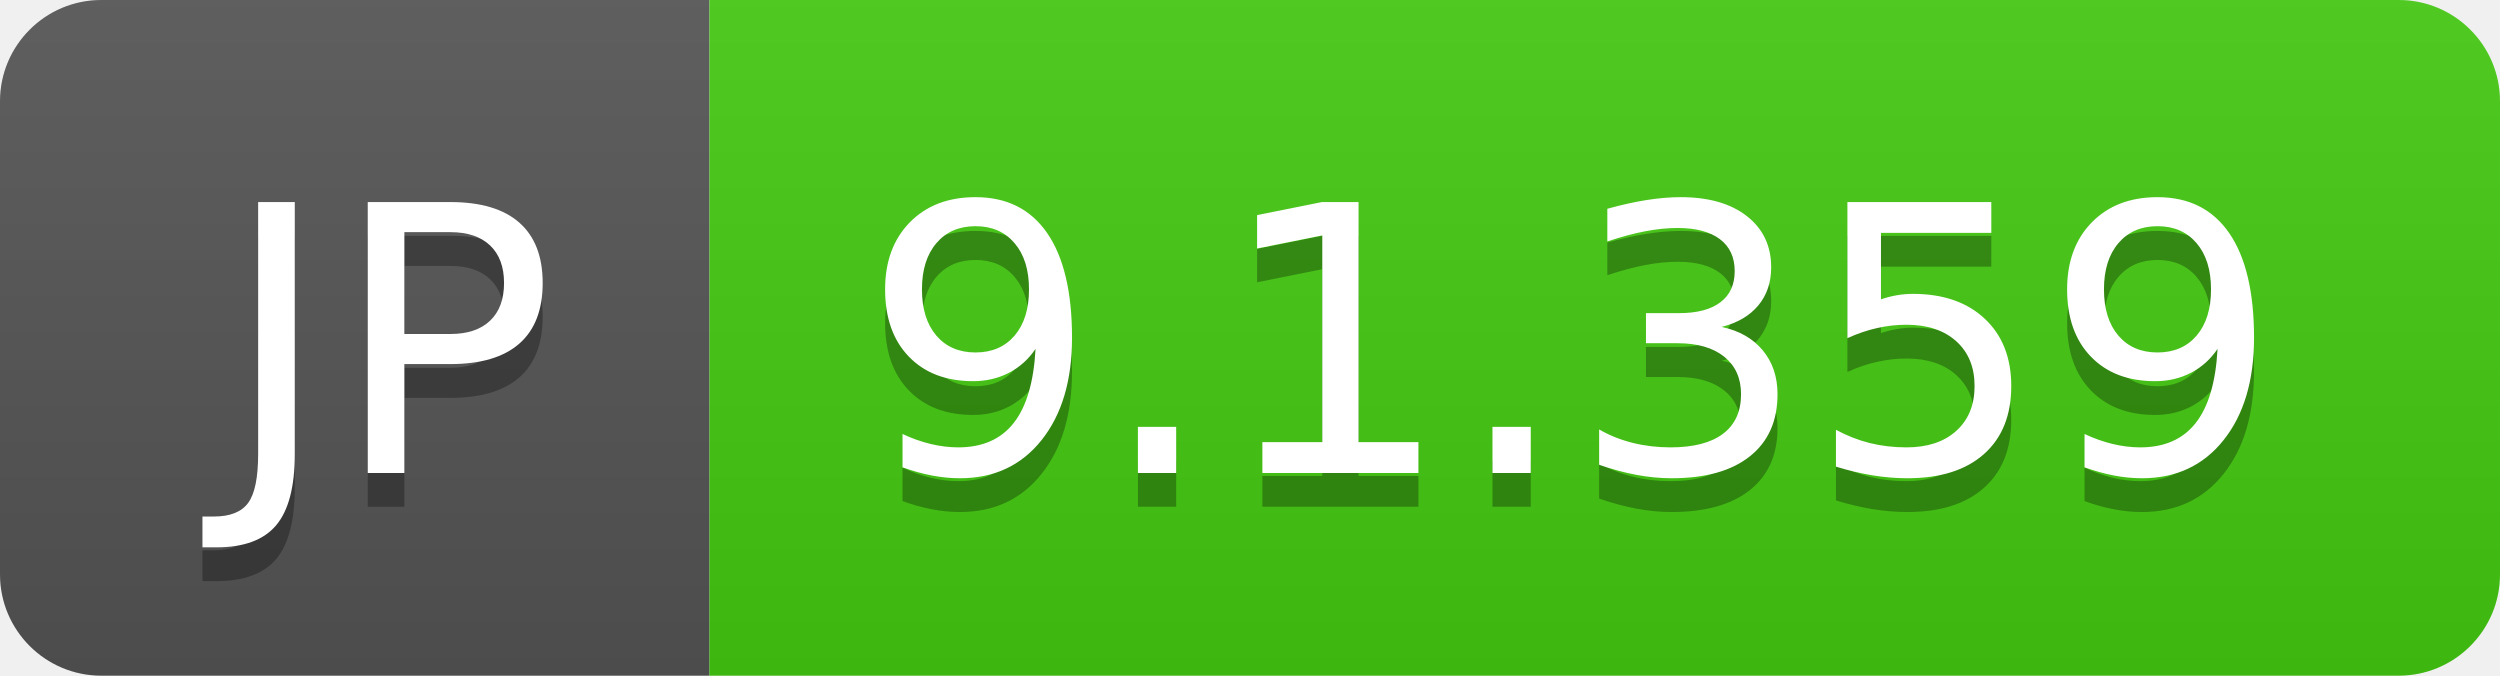
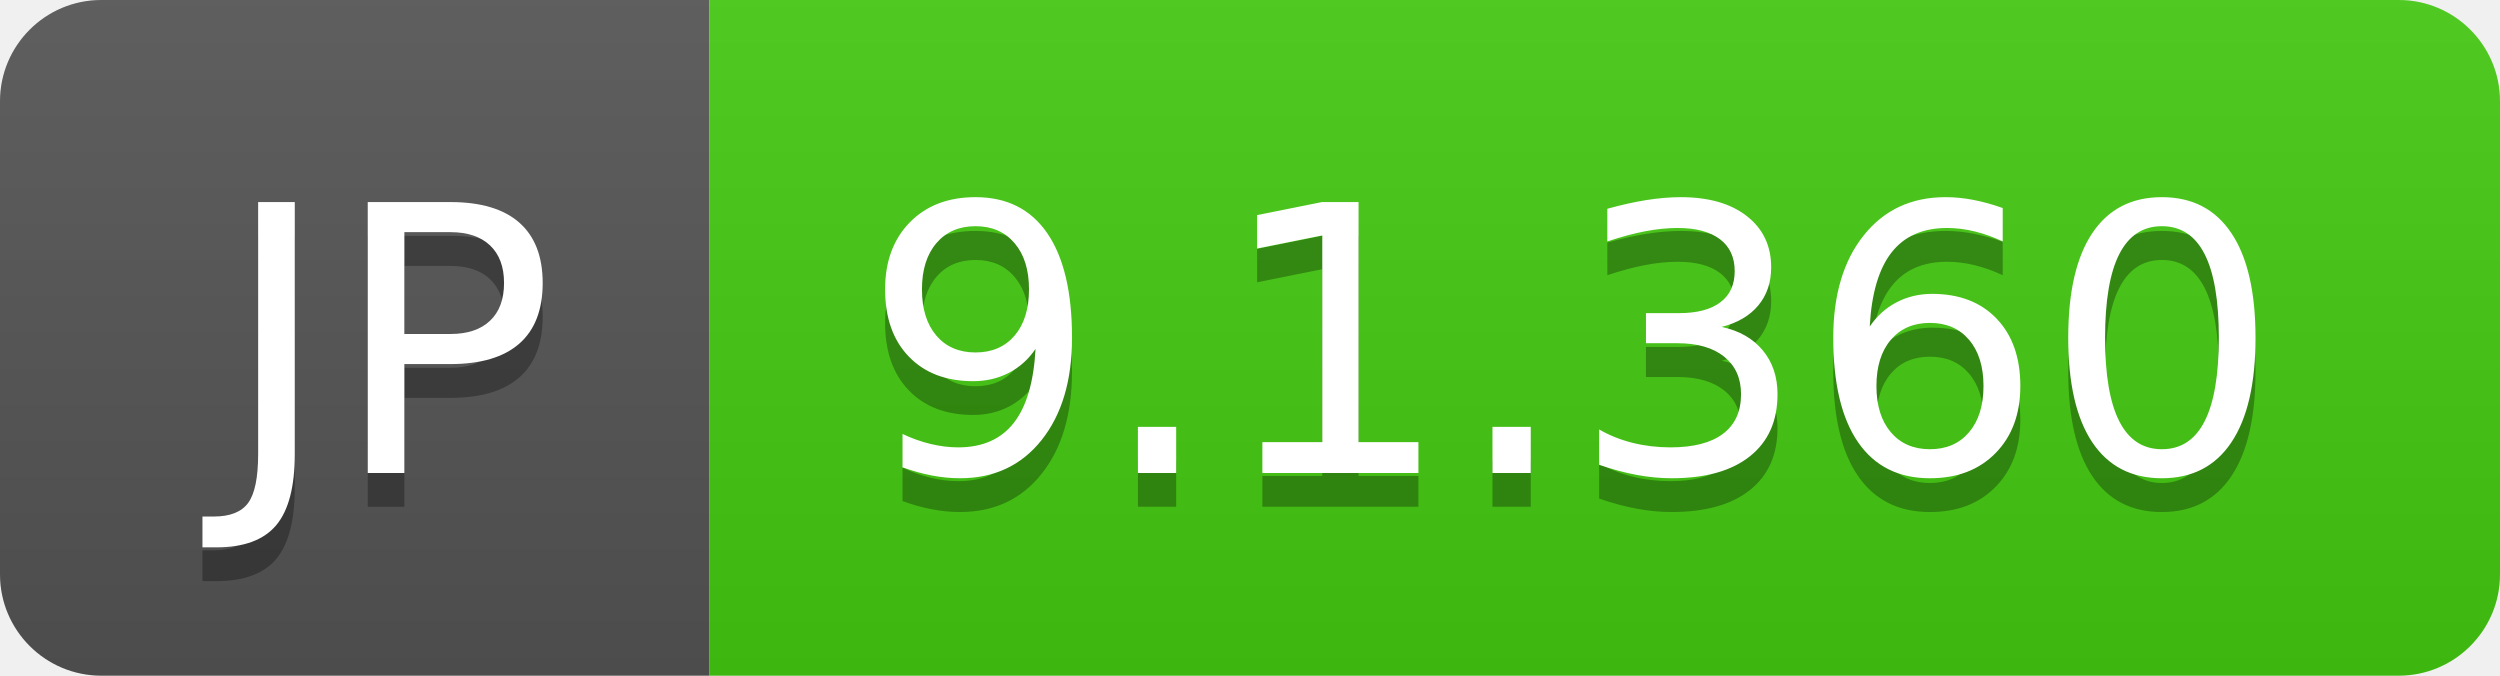
- <svg xmlns="http://www.w3.org/2000/svg" width="74" height="20" role="img" aria-label="JP: 9.1.359">
+ <svg xmlns="http://www.w3.org/2000/svg" width="74" height="20" role="img" aria-label="JP: 9.1.360">
  <linearGradient id="s" x2="0" y2="100%">
    <stop offset="0" stop-color="#bbb" stop-opacity=".1" />
    <stop offset="1" stop-opacity=".1" />
  </linearGradient>
  <clipPath id="r">
    <rect width="74" height="20" rx="3" fill="#fff" />
  </clipPath>
  <g clip-path="url(#r)">
    <rect width="21" height="20" fill="#555" />
    <rect x="21" width="53" height="20" fill="#4c1" />
    <rect width="74" height="20" fill="url(#s)" />
  </g>
  <g fill="#fff" text-anchor="middle" font-family="Verdana,Geneva,DejaVu Sans,sans-serif" text-rendering="geometricPrecision" font-size="110">
    <text aria-hidden="true" x="115" y="150" fill="#010101" fill-opacity=".3" transform="scale(.1)" textLength="110">JP</text>
    <text x="115" y="140" transform="scale(.1)" fill="#fff" textLength="110">JP</text>
-     <text aria-hidden="true" x="465" y="150" fill="#010101" fill-opacity=".3" transform="scale(.1)" textLength="430">9.1.359</text>
-     <text x="465" y="140" transform="scale(.1)" fill="#fff" textLength="430">9.1.359</text>
+     <text aria-hidden="true" x="465" y="150" fill="#010101" fill-opacity=".3" transform="scale(.1)" textLength="430">9.1.360</text>
+     <text x="465" y="140" transform="scale(.1)" fill="#fff" textLength="430">9.1.360</text>
  </g>
</svg>
